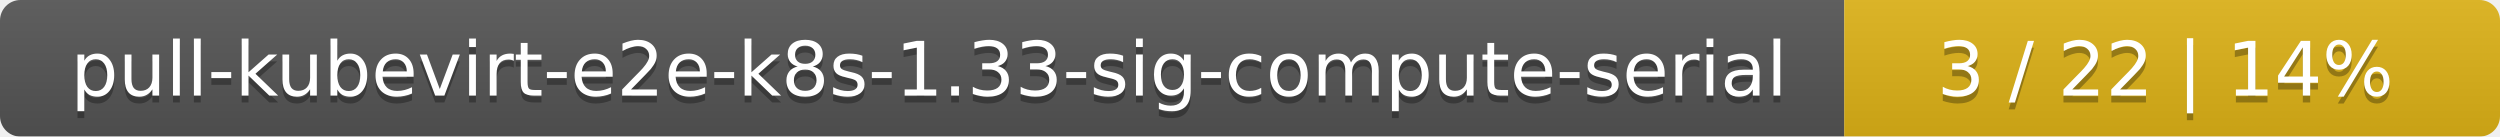
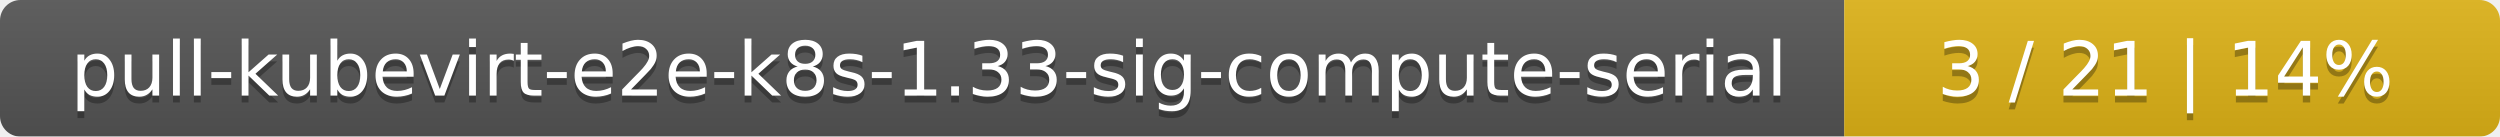
<svg xmlns="http://www.w3.org/2000/svg" width="366" height="20">
  <linearGradient id="smooth" x2="0" y2="100%">
    <stop offset="0" stop-color="#bbb" stop-opacity=".1" />
    <stop offset="1" stop-opacity=".1" />
  </linearGradient>
  <mask id="round">
    <rect width="366" height="20" rx="3" fill="#fff" />
  </mask>
  <g mask="url(#round)">
    <rect width="270" height="20" fill="#555" />
    <rect x="270" width="96" height="20" fill="#dfb317" />
    <rect width="366" height="20" fill="url(#smooth)" />
  </g>
  <g fill="#fff" text-anchor="middle" font-family="DejaVu Sans,Verdana,Geneva,sans-serif" font-size="11">
    <text x="136" y="15" fill="#010101" fill-opacity=".3">pull-kubevirt-e2e-k8s-1.33-sig-compute-serial</text>
    <text x="136" y="14">pull-kubevirt-e2e-k8s-1.33-sig-compute-serial</text>
-     <text x="317" y="15" fill="#010101" fill-opacity=".3">3 / 22    |    14%</text>
-     <text x="317" y="14">3 / 22    |    14%</text>
+     <text x="317" y="15" fill="#010101" fill-opacity=".3">3 / 21    |    14%</text>
+     <text x="317" y="14">3 / 21    |    14%</text>
  </g>
</svg>
